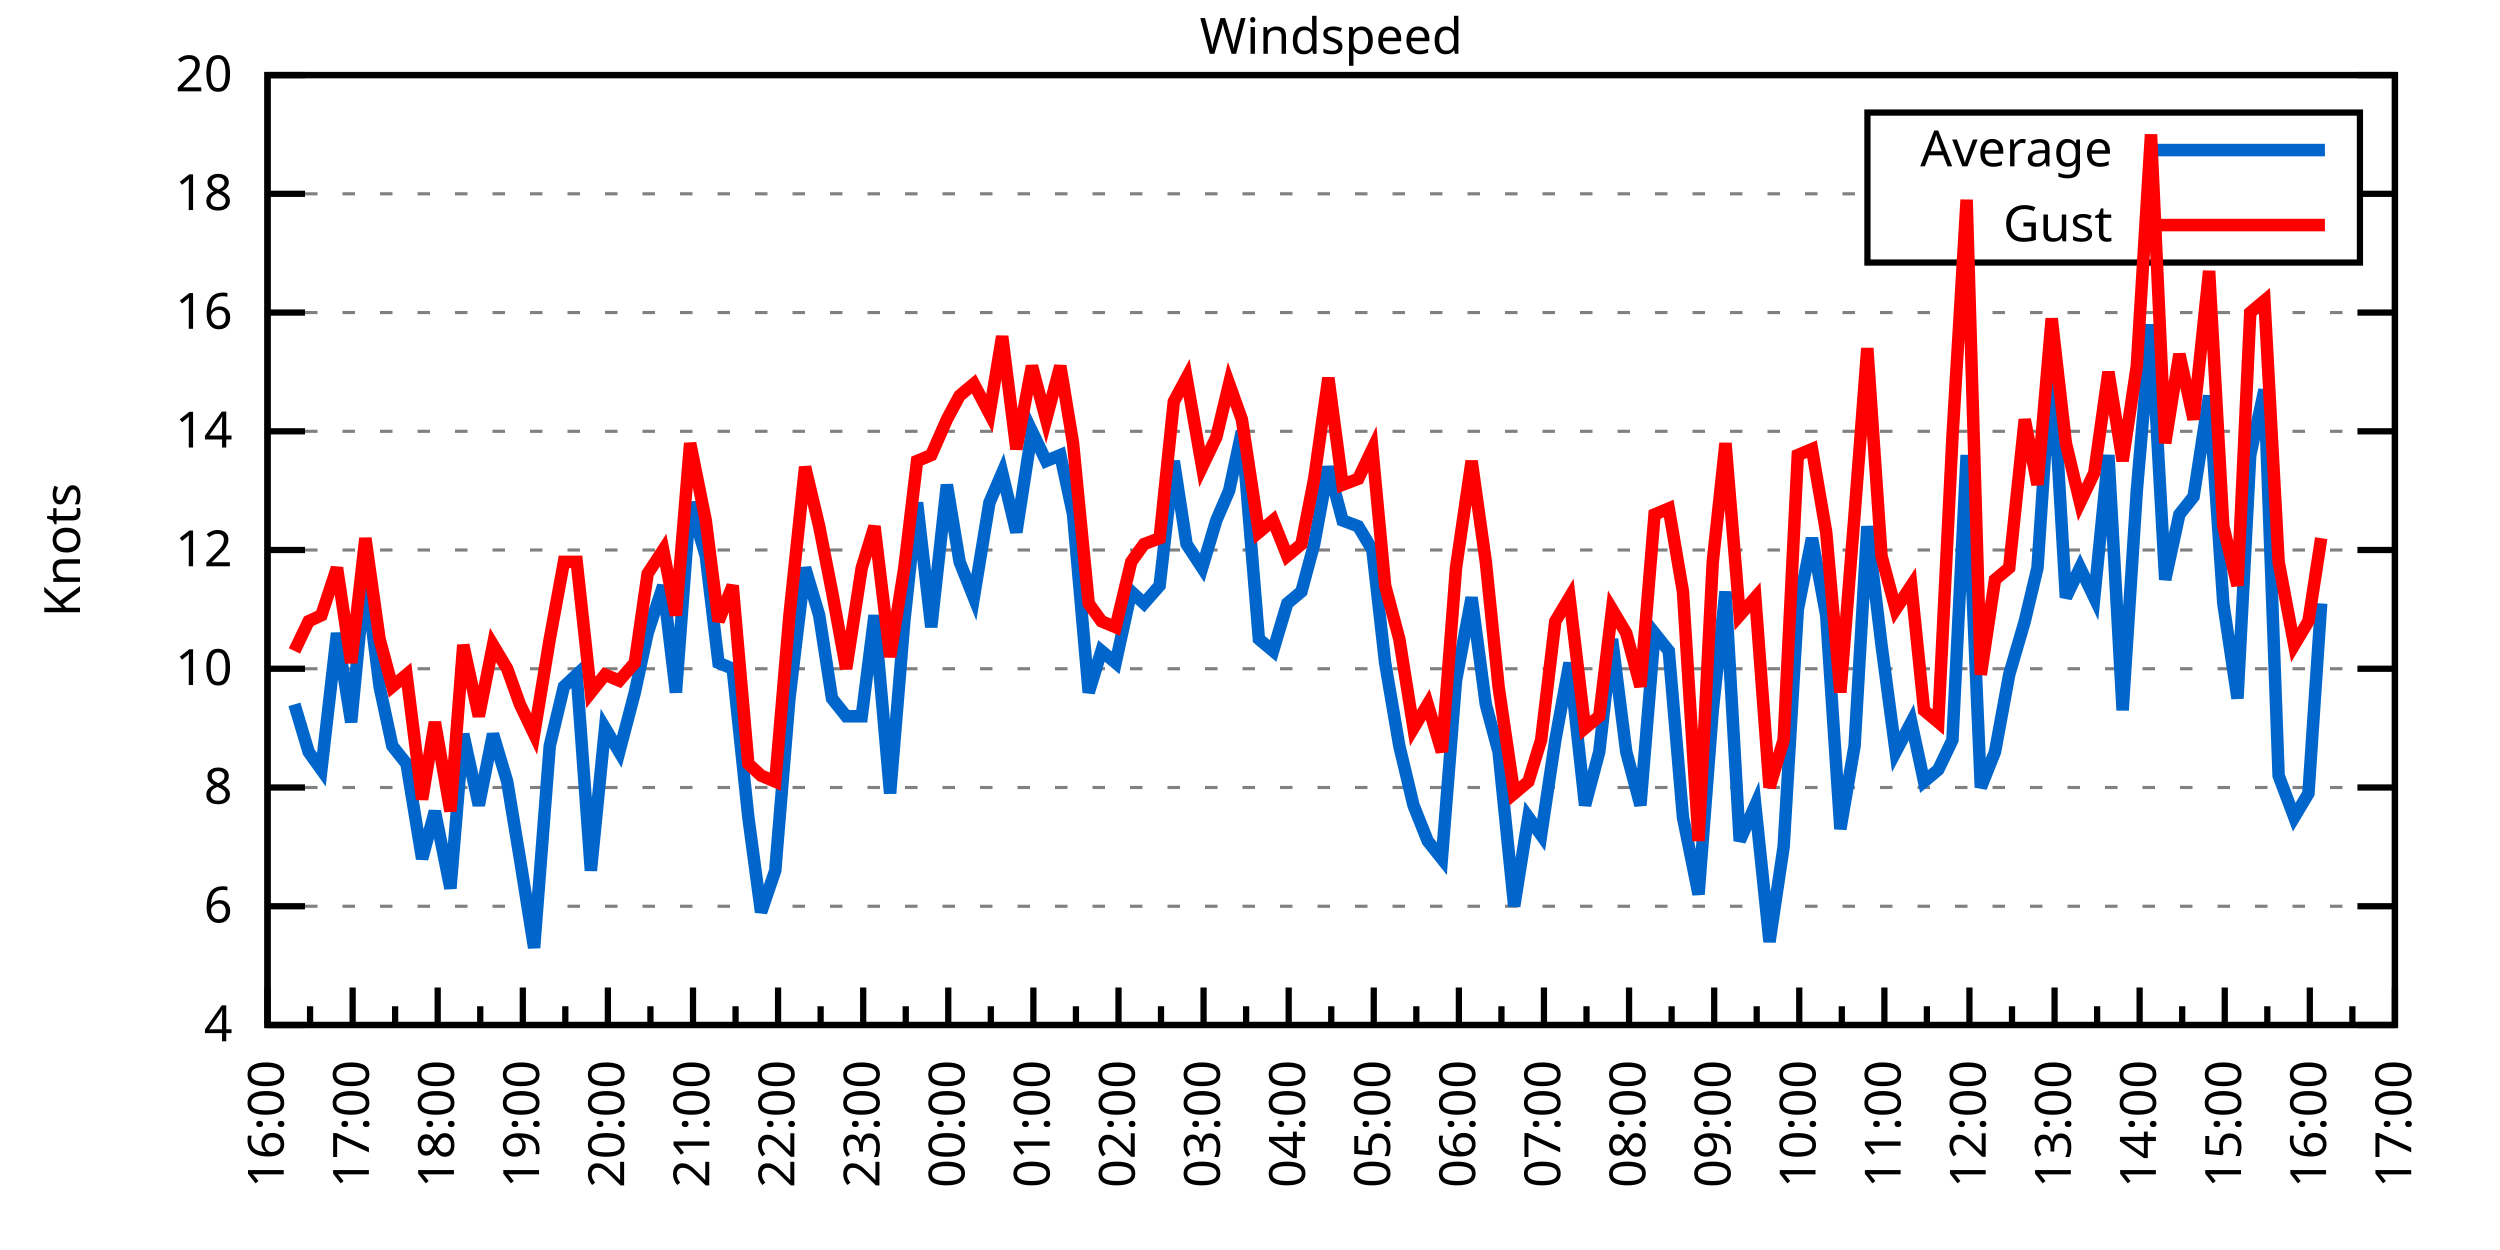
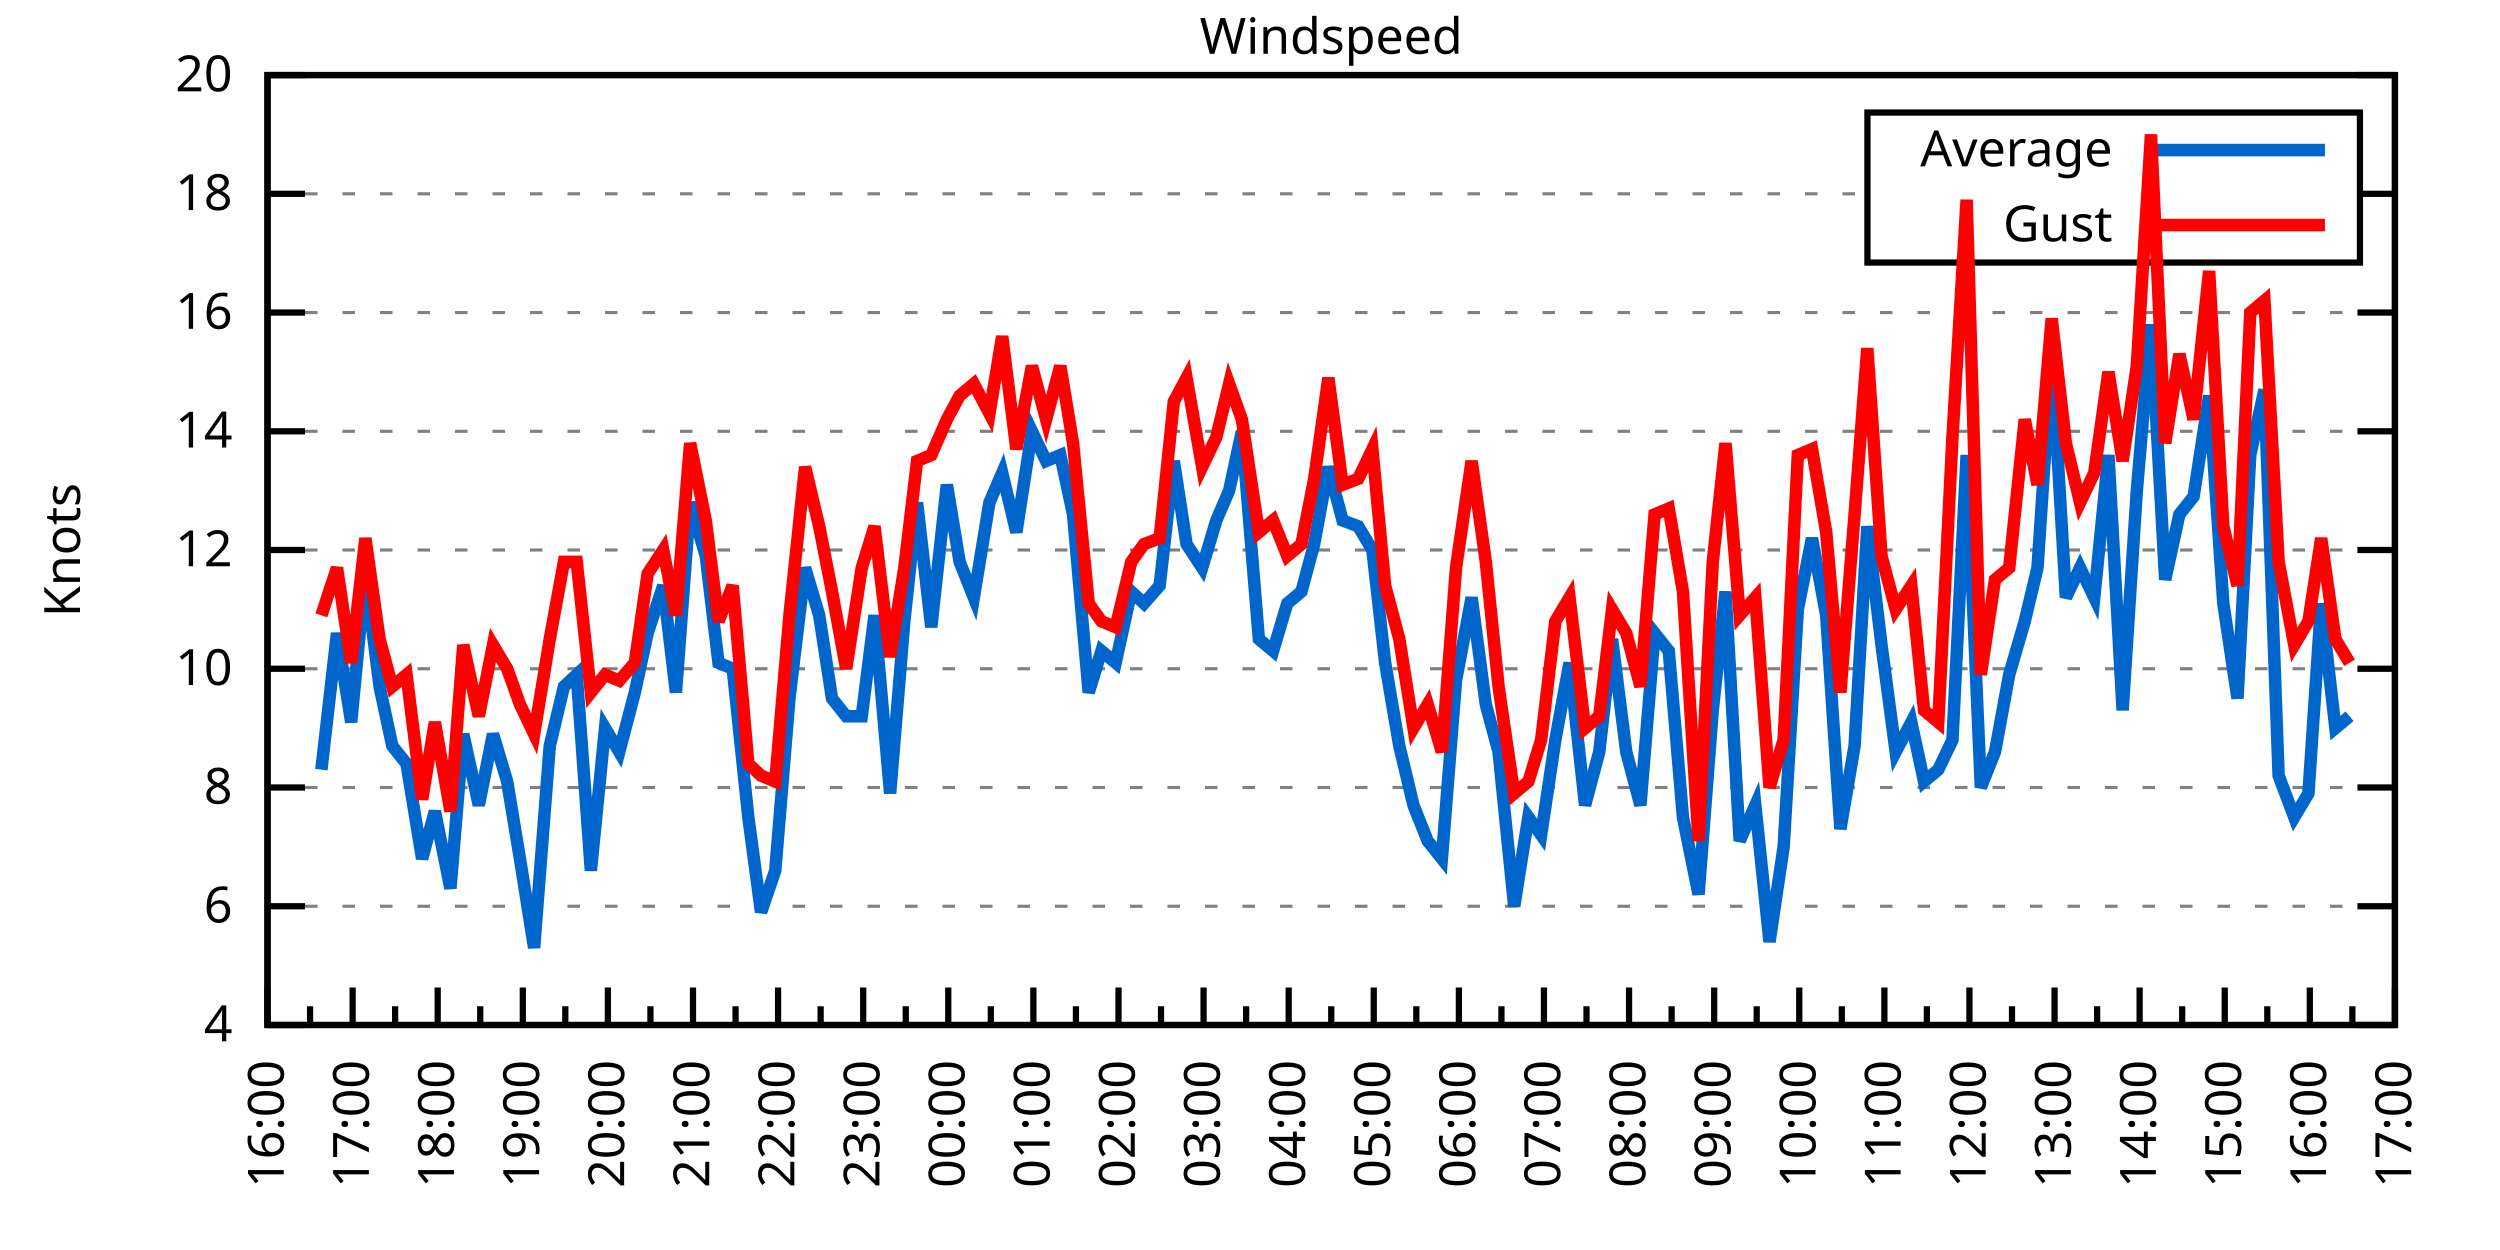
<svg xmlns="http://www.w3.org/2000/svg" xmlns:xlink="http://www.w3.org/1999/xlink" width="400" height="200" viewBox="0 0 400 200">
  <g id="gnuplot_canvas">
    <rect x="0" y="0" width="400" height="200" fill="none" />
    <defs>
      <circle id="gpDot" r="0.5" stroke-width="0.5" stroke="currentColor" />
      <path id="gpPt0" stroke-width="0.333" stroke="currentColor" d="M-1,0 h2 M0,-1 v2" />
      <path id="gpPt1" stroke-width="0.333" stroke="currentColor" d="M-1,-1 L1,1 M1,-1 L-1,1" />
      <path id="gpPt2" stroke-width="0.333" stroke="currentColor" d="M-1,0 L1,0 M0,-1 L0,1 M-1,-1 L1,1 M-1,1 L1,-1" />
      <rect id="gpPt3" stroke-width="0.333" stroke="currentColor" x="-1" y="-1" width="2" height="2" />
      <rect id="gpPt4" stroke-width="0.333" stroke="currentColor" fill="currentColor" x="-1" y="-1" width="2" height="2" />
      <circle id="gpPt5" stroke-width="0.333" stroke="currentColor" cx="0" cy="0" r="1" />
      <use xlink:href="#gpPt5" id="gpPt6" fill="currentColor" stroke="none" />
      <path id="gpPt7" stroke-width="0.333" stroke="currentColor" d="M0,-1.33 L-1.33,0.67 L1.33,0.67 z" />
      <use xlink:href="#gpPt7" id="gpPt8" fill="currentColor" stroke="none" />
      <use xlink:href="#gpPt7" id="gpPt9" stroke="currentColor" transform="rotate(180)" />
      <use xlink:href="#gpPt9" id="gpPt10" fill="currentColor" stroke="none" />
      <use xlink:href="#gpPt3" id="gpPt11" stroke="currentColor" transform="rotate(45)" />
      <use xlink:href="#gpPt11" id="gpPt12" fill="currentColor" stroke="none" />
      <path id="gpPt13" stroke-width="0.333" stroke="currentColor" d="M0,1.330 L1.265,0.411 L0.782,-1.067 L-0.782,-1.076 L-1.265,0.411 z" />
      <use xlink:href="#gpPt13" id="gpPt14" fill="currentColor" stroke="none" />
      <filter id="textbox" filterUnits="objectBoundingBox" x="0" y="0" height="1" width="1">
        <feFlood flood-color="white" flood-opacity="1" result="bgnd" />
        <feComposite in="SourceGraphic" in2="bgnd" operator="atop" />
      </filter>
      <filter id="greybox" filterUnits="objectBoundingBox" x="0" y="0" height="1" width="1">
        <feFlood flood-color="lightgrey" flood-opacity="1" result="grey" />
        <feComposite in="SourceGraphic" in2="grey" operator="atop" />
      </filter>
    </defs>
    <g fill="none" color="white" stroke="currentColor" stroke-width="1.00" stroke-linecap="butt" stroke-linejoin="miter">
</g>
    <g fill="none" color="black" stroke="currentColor" stroke-width="1.00" stroke-linecap="butt" stroke-linejoin="miter">
      <g stroke="none" shape-rendering="crispEdges">
        <polygon fill="rgb(255, 255, 255)" points="42.80,164.00 383.18,164.00 383.18,12.02 42.80,12.02 " />
      </g>
    </g>
    <g fill="none" color="black" stroke="currentColor" stroke-width="1.00" stroke-linecap="butt" stroke-linejoin="miter">
</g>
    <g fill="none" color="black" stroke="black" stroke-width="0.50" stroke-linecap="butt" stroke-linejoin="miter">
</g>
    <g fill="none" color="gray" stroke="currentColor" stroke-width="0.50" stroke-linecap="butt" stroke-linejoin="miter">
      <path stroke="gray" stroke-dasharray="2,4" class="gridline" d="M42.80,164.00 L383.19,164.00  " />
    </g>
    <g fill="none" color="gray" stroke="gray" stroke-width="1.00" stroke-linecap="butt" stroke-linejoin="miter">
</g>
    <g fill="none" color="black" stroke="currentColor" stroke-width="1.00" stroke-linecap="butt" stroke-linejoin="miter">
      <path stroke="black" d="M42.80,164.00 L48.80,164.00 M383.19,164.00 L377.19,164.00  " />
      <g transform="translate(37.20,166.60)" stroke="none" fill="black" font-family="Sans" font-size="8.00" text-anchor="end">
        <text>
          <tspan font-family="Sans"> 4</tspan>
        </text>
      </g>
    </g>
    <g fill="none" color="black" stroke="currentColor" stroke-width="1.00" stroke-linecap="butt" stroke-linejoin="miter">
</g>
    <g fill="none" color="black" stroke="black" stroke-width="0.50" stroke-linecap="butt" stroke-linejoin="miter">
</g>
    <g fill="none" color="gray" stroke="currentColor" stroke-width="0.50" stroke-linecap="butt" stroke-linejoin="miter">
      <path stroke="gray" stroke-dasharray="2,4" class="gridline" d="M42.80,145.00 L383.19,145.00  " />
    </g>
    <g fill="none" color="gray" stroke="gray" stroke-width="1.00" stroke-linecap="butt" stroke-linejoin="miter">
</g>
    <g fill="none" color="black" stroke="currentColor" stroke-width="1.00" stroke-linecap="butt" stroke-linejoin="miter">
      <path stroke="black" d="M42.80,145.00 L48.80,145.00 M383.19,145.00 L377.19,145.00  " />
      <g transform="translate(37.20,147.60)" stroke="none" fill="black" font-family="Sans" font-size="8.00" text-anchor="end">
        <text>
          <tspan font-family="Sans"> 6</tspan>
        </text>
      </g>
    </g>
    <g fill="none" color="black" stroke="currentColor" stroke-width="1.00" stroke-linecap="butt" stroke-linejoin="miter">
</g>
    <g fill="none" color="black" stroke="black" stroke-width="0.50" stroke-linecap="butt" stroke-linejoin="miter">
</g>
    <g fill="none" color="gray" stroke="currentColor" stroke-width="0.50" stroke-linecap="butt" stroke-linejoin="miter">
      <path stroke="gray" stroke-dasharray="2,4" class="gridline" d="M42.80,126.00 L383.19,126.00  " />
    </g>
    <g fill="none" color="gray" stroke="gray" stroke-width="1.00" stroke-linecap="butt" stroke-linejoin="miter">
</g>
    <g fill="none" color="black" stroke="currentColor" stroke-width="1.00" stroke-linecap="butt" stroke-linejoin="miter">
      <path stroke="black" d="M42.80,126.00 L48.80,126.00 M383.19,126.00 L377.19,126.00  " />
      <g transform="translate(37.20,128.60)" stroke="none" fill="black" font-family="Sans" font-size="8.00" text-anchor="end">
        <text>
          <tspan font-family="Sans"> 8</tspan>
        </text>
      </g>
    </g>
    <g fill="none" color="black" stroke="currentColor" stroke-width="1.00" stroke-linecap="butt" stroke-linejoin="miter">
</g>
    <g fill="none" color="black" stroke="black" stroke-width="0.50" stroke-linecap="butt" stroke-linejoin="miter">
</g>
    <g fill="none" color="gray" stroke="currentColor" stroke-width="0.50" stroke-linecap="butt" stroke-linejoin="miter">
      <path stroke="gray" stroke-dasharray="2,4" class="gridline" d="M42.80,107.00 L383.19,107.00  " />
    </g>
    <g fill="none" color="gray" stroke="gray" stroke-width="1.00" stroke-linecap="butt" stroke-linejoin="miter">
</g>
    <g fill="none" color="black" stroke="currentColor" stroke-width="1.00" stroke-linecap="butt" stroke-linejoin="miter">
      <path stroke="black" d="M42.80,107.00 L48.80,107.00 M383.19,107.00 L377.19,107.00  " />
      <g transform="translate(37.20,109.60)" stroke="none" fill="black" font-family="Sans" font-size="8.00" text-anchor="end">
        <text>
          <tspan font-family="Sans"> 10</tspan>
        </text>
      </g>
    </g>
    <g fill="none" color="black" stroke="currentColor" stroke-width="1.00" stroke-linecap="butt" stroke-linejoin="miter">
</g>
    <g fill="none" color="black" stroke="black" stroke-width="0.50" stroke-linecap="butt" stroke-linejoin="miter">
</g>
    <g fill="none" color="gray" stroke="currentColor" stroke-width="0.50" stroke-linecap="butt" stroke-linejoin="miter">
      <path stroke="gray" stroke-dasharray="2,4" class="gridline" d="M42.80,88.00 L383.19,88.00  " />
    </g>
    <g fill="none" color="gray" stroke="gray" stroke-width="1.00" stroke-linecap="butt" stroke-linejoin="miter">
</g>
    <g fill="none" color="black" stroke="currentColor" stroke-width="1.00" stroke-linecap="butt" stroke-linejoin="miter">
      <path stroke="black" d="M42.80,88.00 L48.80,88.00 M383.19,88.00 L377.19,88.00  " />
      <g transform="translate(37.20,90.60)" stroke="none" fill="black" font-family="Sans" font-size="8.00" text-anchor="end">
        <text>
          <tspan font-family="Sans"> 12</tspan>
        </text>
      </g>
    </g>
    <g fill="none" color="black" stroke="currentColor" stroke-width="1.00" stroke-linecap="butt" stroke-linejoin="miter">
</g>
    <g fill="none" color="black" stroke="black" stroke-width="0.50" stroke-linecap="butt" stroke-linejoin="miter">
</g>
    <g fill="none" color="gray" stroke="currentColor" stroke-width="0.50" stroke-linecap="butt" stroke-linejoin="miter">
      <path stroke="gray" stroke-dasharray="2,4" class="gridline" d="M42.80,69.01 L383.19,69.01  " />
    </g>
    <g fill="none" color="gray" stroke="gray" stroke-width="1.00" stroke-linecap="butt" stroke-linejoin="miter">
</g>
    <g fill="none" color="black" stroke="currentColor" stroke-width="1.00" stroke-linecap="butt" stroke-linejoin="miter">
      <path stroke="black" d="M42.80,69.01 L48.80,69.01 M383.19,69.01 L377.19,69.01  " />
      <g transform="translate(37.20,71.61)" stroke="none" fill="black" font-family="Sans" font-size="8.00" text-anchor="end">
        <text>
          <tspan font-family="Sans"> 14</tspan>
        </text>
      </g>
    </g>
    <g fill="none" color="black" stroke="currentColor" stroke-width="1.00" stroke-linecap="butt" stroke-linejoin="miter">
</g>
    <g fill="none" color="black" stroke="black" stroke-width="0.50" stroke-linecap="butt" stroke-linejoin="miter">
</g>
    <g fill="none" color="gray" stroke="currentColor" stroke-width="0.50" stroke-linecap="butt" stroke-linejoin="miter">
      <path stroke="gray" stroke-dasharray="2,4" class="gridline" d="M42.80,50.01 L383.19,50.01  " />
    </g>
    <g fill="none" color="gray" stroke="gray" stroke-width="1.00" stroke-linecap="butt" stroke-linejoin="miter">
</g>
    <g fill="none" color="black" stroke="currentColor" stroke-width="1.00" stroke-linecap="butt" stroke-linejoin="miter">
      <path stroke="black" d="M42.80,50.01 L48.80,50.01 M383.19,50.01 L377.19,50.01  " />
      <g transform="translate(37.20,52.61)" stroke="none" fill="black" font-family="Sans" font-size="8.00" text-anchor="end">
        <text>
          <tspan font-family="Sans"> 16</tspan>
        </text>
      </g>
    </g>
    <g fill="none" color="black" stroke="currentColor" stroke-width="1.00" stroke-linecap="butt" stroke-linejoin="miter">
</g>
    <g fill="none" color="black" stroke="black" stroke-width="0.50" stroke-linecap="butt" stroke-linejoin="miter">
</g>
    <g fill="none" color="gray" stroke="currentColor" stroke-width="0.50" stroke-linecap="butt" stroke-linejoin="miter">
      <path stroke="gray" stroke-dasharray="2,4" class="gridline" d="M42.80,31.01 L298.79,31.01 M377.59,31.01 L383.19,31.01  " />
    </g>
    <g fill="none" color="gray" stroke="gray" stroke-width="1.00" stroke-linecap="butt" stroke-linejoin="miter">
</g>
    <g fill="none" color="black" stroke="currentColor" stroke-width="1.00" stroke-linecap="butt" stroke-linejoin="miter">
      <path stroke="black" d="M42.80,31.01 L48.80,31.01 M383.19,31.01 L377.19,31.01  " />
      <g transform="translate(37.20,33.61)" stroke="none" fill="black" font-family="Sans" font-size="8.00" text-anchor="end">
        <text>
          <tspan font-family="Sans"> 18</tspan>
        </text>
      </g>
    </g>
    <g fill="none" color="black" stroke="currentColor" stroke-width="1.00" stroke-linecap="butt" stroke-linejoin="miter">
</g>
    <g fill="none" color="black" stroke="black" stroke-width="0.50" stroke-linecap="butt" stroke-linejoin="miter">
</g>
    <g fill="none" color="gray" stroke="currentColor" stroke-width="0.50" stroke-linecap="butt" stroke-linejoin="miter">
      <path stroke="gray" stroke-dasharray="2,4" class="gridline" d="M42.80,12.01 L383.19,12.01  " />
    </g>
    <g fill="none" color="gray" stroke="gray" stroke-width="1.00" stroke-linecap="butt" stroke-linejoin="miter">
</g>
    <g fill="none" color="black" stroke="currentColor" stroke-width="1.00" stroke-linecap="butt" stroke-linejoin="miter">
      <path stroke="black" d="M42.80,12.01 L48.80,12.01 M383.19,12.01 L377.19,12.01  " />
      <g transform="translate(37.20,14.61)" stroke="none" fill="black" font-family="Sans" font-size="8.00" text-anchor="end">
        <text>
          <tspan font-family="Sans"> 20</tspan>
        </text>
      </g>
    </g>
    <g fill="none" color="black" stroke="currentColor" stroke-width="1.00" stroke-linecap="butt" stroke-linejoin="miter">
      <path stroke="black" d="M42.80,164.00 L42.80,158.00  " />
      <g transform="translate(45.40,169.60) rotate(270)" stroke="none" fill="black" font-family="Sans" font-size="8.00" text-anchor="end">
        <text>
          <tspan font-family="Sans">16:00</tspan>
        </text>
      </g>
    </g>
    <g fill="none" color="black" stroke="currentColor" stroke-width="1.00" stroke-linecap="butt" stroke-linejoin="miter">
      <path stroke="black" d="M49.61,164.00 L49.61,161.00 M56.42,164.00 L56.42,158.00  " />
      <g transform="translate(59.02,169.60) rotate(270)" stroke="none" fill="black" font-family="Sans" font-size="8.00" text-anchor="end">
        <text>
          <tspan font-family="Sans">17:00</tspan>
        </text>
      </g>
    </g>
    <g fill="none" color="black" stroke="currentColor" stroke-width="1.00" stroke-linecap="butt" stroke-linejoin="miter">
      <path stroke="black" d="M63.22,164.00 L63.22,161.00 M70.03,164.00 L70.03,158.00  " />
      <g transform="translate(72.63,169.60) rotate(270)" stroke="none" fill="black" font-family="Sans" font-size="8.00" text-anchor="end">
        <text>
          <tspan font-family="Sans">18:00</tspan>
        </text>
      </g>
    </g>
    <g fill="none" color="black" stroke="currentColor" stroke-width="1.00" stroke-linecap="butt" stroke-linejoin="miter">
      <path stroke="black" d="M76.84,164.00 L76.84,161.00 M83.65,164.00 L83.65,158.00  " />
      <g transform="translate(86.25,169.60) rotate(270)" stroke="none" fill="black" font-family="Sans" font-size="8.00" text-anchor="end">
        <text>
          <tspan font-family="Sans">19:00</tspan>
        </text>
      </g>
    </g>
    <g fill="none" color="black" stroke="currentColor" stroke-width="1.00" stroke-linecap="butt" stroke-linejoin="miter">
      <path stroke="black" d="M90.45,164.00 L90.45,161.00 M97.26,164.00 L97.26,158.00  " />
      <g transform="translate(99.86,169.60) rotate(270)" stroke="none" fill="black" font-family="Sans" font-size="8.00" text-anchor="end">
        <text>
          <tspan font-family="Sans">20:00</tspan>
        </text>
      </g>
    </g>
    <g fill="none" color="black" stroke="currentColor" stroke-width="1.00" stroke-linecap="butt" stroke-linejoin="miter">
      <path stroke="black" d="M104.07,164.00 L104.07,161.00 M110.88,164.00 L110.88,158.00  " />
      <g transform="translate(113.48,169.60) rotate(270)" stroke="none" fill="black" font-family="Sans" font-size="8.00" text-anchor="end">
        <text>
          <tspan font-family="Sans">21:00</tspan>
        </text>
      </g>
    </g>
    <g fill="none" color="black" stroke="currentColor" stroke-width="1.00" stroke-linecap="butt" stroke-linejoin="miter">
      <path stroke="black" d="M117.69,164.00 L117.69,161.00 M124.49,164.00 L124.49,158.00  " />
      <g transform="translate(127.09,169.60) rotate(270)" stroke="none" fill="black" font-family="Sans" font-size="8.00" text-anchor="end">
        <text>
          <tspan font-family="Sans">22:00</tspan>
        </text>
      </g>
    </g>
    <g fill="none" color="black" stroke="currentColor" stroke-width="1.00" stroke-linecap="butt" stroke-linejoin="miter">
      <path stroke="black" d="M131.30,164.00 L131.30,161.00 M138.11,164.00 L138.11,158.00  " />
      <g transform="translate(140.71,169.60) rotate(270)" stroke="none" fill="black" font-family="Sans" font-size="8.00" text-anchor="end">
        <text>
          <tspan font-family="Sans">23:00</tspan>
        </text>
      </g>
    </g>
    <g fill="none" color="black" stroke="currentColor" stroke-width="1.00" stroke-linecap="butt" stroke-linejoin="miter">
      <path stroke="black" d="M144.92,164.00 L144.92,161.00 M151.72,164.00 L151.72,158.00  " />
      <g transform="translate(154.32,169.60) rotate(270)" stroke="none" fill="black" font-family="Sans" font-size="8.00" text-anchor="end">
        <text>
          <tspan font-family="Sans">00:00</tspan>
        </text>
      </g>
    </g>
    <g fill="none" color="black" stroke="currentColor" stroke-width="1.00" stroke-linecap="butt" stroke-linejoin="miter">
      <path stroke="black" d="M158.53,164.00 L158.53,161.00 M165.34,164.00 L165.34,158.00  " />
      <g transform="translate(167.94,169.60) rotate(270)" stroke="none" fill="black" font-family="Sans" font-size="8.00" text-anchor="end">
        <text>
          <tspan font-family="Sans">01:00</tspan>
        </text>
      </g>
    </g>
    <g fill="none" color="black" stroke="currentColor" stroke-width="1.00" stroke-linecap="butt" stroke-linejoin="miter">
      <path stroke="black" d="M172.15,164.00 L172.15,161.00 M178.96,164.00 L178.96,158.00  " />
      <g transform="translate(181.56,169.60) rotate(270)" stroke="none" fill="black" font-family="Sans" font-size="8.00" text-anchor="end">
        <text>
          <tspan font-family="Sans">02:00</tspan>
        </text>
      </g>
    </g>
    <g fill="none" color="black" stroke="currentColor" stroke-width="1.00" stroke-linecap="butt" stroke-linejoin="miter">
      <path stroke="black" d="M185.76,164.00 L185.76,161.00 M192.57,164.00 L192.57,158.00  " />
      <g transform="translate(195.17,169.60) rotate(270)" stroke="none" fill="black" font-family="Sans" font-size="8.00" text-anchor="end">
        <text>
          <tspan font-family="Sans">03:00</tspan>
        </text>
      </g>
    </g>
    <g fill="none" color="black" stroke="currentColor" stroke-width="1.00" stroke-linecap="butt" stroke-linejoin="miter">
      <path stroke="black" d="M199.38,164.00 L199.38,161.00 M206.19,164.00 L206.19,158.00  " />
      <g transform="translate(208.79,169.60) rotate(270)" stroke="none" fill="black" font-family="Sans" font-size="8.00" text-anchor="end">
        <text>
          <tspan font-family="Sans">04:00</tspan>
        </text>
      </g>
    </g>
    <g fill="none" color="black" stroke="currentColor" stroke-width="1.00" stroke-linecap="butt" stroke-linejoin="miter">
      <path stroke="black" d="M213.00,164.00 L213.00,161.00 M219.80,164.00 L219.80,158.00  " />
      <g transform="translate(222.40,169.60) rotate(270)" stroke="none" fill="black" font-family="Sans" font-size="8.00" text-anchor="end">
        <text>
          <tspan font-family="Sans">05:00</tspan>
        </text>
      </g>
    </g>
    <g fill="none" color="black" stroke="currentColor" stroke-width="1.00" stroke-linecap="butt" stroke-linejoin="miter">
      <path stroke="black" d="M226.61,164.00 L226.61,161.00 M233.42,164.00 L233.42,158.00  " />
      <g transform="translate(236.02,169.60) rotate(270)" stroke="none" fill="black" font-family="Sans" font-size="8.00" text-anchor="end">
        <text>
          <tspan font-family="Sans">06:00</tspan>
        </text>
      </g>
    </g>
    <g fill="none" color="black" stroke="currentColor" stroke-width="1.00" stroke-linecap="butt" stroke-linejoin="miter">
      <path stroke="black" d="M240.23,164.00 L240.23,161.00 M247.03,164.00 L247.03,158.00  " />
      <g transform="translate(249.63,169.60) rotate(270)" stroke="none" fill="black" font-family="Sans" font-size="8.00" text-anchor="end">
        <text>
          <tspan font-family="Sans">07:00</tspan>
        </text>
      </g>
    </g>
    <g fill="none" color="black" stroke="currentColor" stroke-width="1.00" stroke-linecap="butt" stroke-linejoin="miter">
      <path stroke="black" d="M253.84,164.00 L253.84,161.00 M260.65,164.00 L260.65,158.00  " />
      <g transform="translate(263.25,169.60) rotate(270)" stroke="none" fill="black" font-family="Sans" font-size="8.00" text-anchor="end">
        <text>
          <tspan font-family="Sans">08:00</tspan>
        </text>
      </g>
    </g>
    <g fill="none" color="black" stroke="currentColor" stroke-width="1.00" stroke-linecap="butt" stroke-linejoin="miter">
      <path stroke="black" d="M267.46,164.00 L267.46,161.00 M274.27,164.00 L274.27,158.00  " />
      <g transform="translate(276.87,169.60) rotate(270)" stroke="none" fill="black" font-family="Sans" font-size="8.00" text-anchor="end">
        <text>
          <tspan font-family="Sans">09:00</tspan>
        </text>
      </g>
    </g>
    <g fill="none" color="black" stroke="currentColor" stroke-width="1.00" stroke-linecap="butt" stroke-linejoin="miter">
      <path stroke="black" d="M281.07,164.00 L281.07,161.00 M287.88,164.00 L287.88,158.00  " />
      <g transform="translate(290.48,169.60) rotate(270)" stroke="none" fill="black" font-family="Sans" font-size="8.00" text-anchor="end">
        <text>
          <tspan font-family="Sans">10:00</tspan>
        </text>
      </g>
    </g>
    <g fill="none" color="black" stroke="currentColor" stroke-width="1.00" stroke-linecap="butt" stroke-linejoin="miter">
      <path stroke="black" d="M294.69,164.00 L294.69,161.00 M301.50,164.00 L301.50,158.00  " />
      <g transform="translate(304.10,169.60) rotate(270)" stroke="none" fill="black" font-family="Sans" font-size="8.00" text-anchor="end">
        <text>
          <tspan font-family="Sans">11:00</tspan>
        </text>
      </g>
    </g>
    <g fill="none" color="black" stroke="currentColor" stroke-width="1.00" stroke-linecap="butt" stroke-linejoin="miter">
      <path stroke="black" d="M308.30,164.00 L308.30,161.00 M315.11,164.00 L315.11,158.00  " />
      <g transform="translate(317.71,169.60) rotate(270)" stroke="none" fill="black" font-family="Sans" font-size="8.00" text-anchor="end">
        <text>
          <tspan font-family="Sans">12:00</tspan>
        </text>
      </g>
    </g>
    <g fill="none" color="black" stroke="currentColor" stroke-width="1.00" stroke-linecap="butt" stroke-linejoin="miter">
      <path stroke="black" d="M321.92,164.00 L321.92,161.00 M328.73,164.00 L328.73,158.00  " />
      <g transform="translate(331.33,169.60) rotate(270)" stroke="none" fill="black" font-family="Sans" font-size="8.00" text-anchor="end">
        <text>
          <tspan font-family="Sans">13:00</tspan>
        </text>
      </g>
    </g>
    <g fill="none" color="black" stroke="currentColor" stroke-width="1.00" stroke-linecap="butt" stroke-linejoin="miter">
      <path stroke="black" d="M335.54,164.00 L335.54,161.00 M342.34,164.00 L342.34,158.00  " />
      <g transform="translate(344.94,169.60) rotate(270)" stroke="none" fill="black" font-family="Sans" font-size="8.00" text-anchor="end">
        <text>
          <tspan font-family="Sans">14:00</tspan>
        </text>
      </g>
    </g>
    <g fill="none" color="black" stroke="currentColor" stroke-width="1.00" stroke-linecap="butt" stroke-linejoin="miter">
      <path stroke="black" d="M349.15,164.00 L349.15,161.00 M355.96,164.00 L355.96,158.00  " />
      <g transform="translate(358.56,169.60) rotate(270)" stroke="none" fill="black" font-family="Sans" font-size="8.00" text-anchor="end">
        <text>
          <tspan font-family="Sans">15:00</tspan>
        </text>
      </g>
    </g>
    <g fill="none" color="black" stroke="currentColor" stroke-width="1.00" stroke-linecap="butt" stroke-linejoin="miter">
      <path stroke="black" d="M362.77,164.00 L362.77,161.00 M369.57,164.00 L369.57,158.00  " />
      <g transform="translate(372.17,169.60) rotate(270)" stroke="none" fill="black" font-family="Sans" font-size="8.00" text-anchor="end">
        <text>
          <tspan font-family="Sans">16:00</tspan>
        </text>
      </g>
    </g>
    <g fill="none" color="black" stroke="currentColor" stroke-width="1.00" stroke-linecap="butt" stroke-linejoin="miter">
      <path stroke="black" d="M376.38,164.00 L376.38,161.00 M383.19,164.00 L383.19,158.00  " />
      <g transform="translate(385.79,169.60) rotate(270)" stroke="none" fill="black" font-family="Sans" font-size="8.00" text-anchor="end">
        <text>
          <tspan font-family="Sans">17:00</tspan>
        </text>
      </g>
    </g>
    <g fill="none" color="black" stroke="currentColor" stroke-width="1.00" stroke-linecap="butt" stroke-linejoin="miter">
</g>
    <g fill="none" color="black" stroke="currentColor" stroke-width="1.00" stroke-linecap="butt" stroke-linejoin="miter">
      <path stroke="black" d="M42.80,12.01 L42.80,164.00 L383.19,164.00 L383.19,12.01 L42.80,12.01 Z  " />
    </g>
    <g fill="none" color="black" stroke="currentColor" stroke-width="1.00" stroke-linecap="butt" stroke-linejoin="miter">
      <g transform="translate(12.80,88.01) rotate(270)" stroke="none" fill="black" font-family="Sans" font-size="8.00" text-anchor="middle">
        <text>
          <tspan font-family="Sans">Knots</tspan>
        </text>
      </g>
    </g>
    <g fill="none" color="black" stroke="currentColor" stroke-width="1.00" stroke-linecap="butt" stroke-linejoin="miter">
</g>
    <g fill="none" color="black" stroke="currentColor" stroke-width="1.00" stroke-linecap="butt" stroke-linejoin="miter">
      <path stroke="black" d="M298.79,42.01 L298.79,18.01 L377.59,18.01 L377.59,42.01 L298.79,42.01 Z  " />
    </g>
    <g id="Windspeed_plot_1">
      <g fill="none" color="white" stroke="black" stroke-width="2.00" stroke-linecap="butt" stroke-linejoin="miter">
</g>
      <g fill="none" color="black" stroke="currentColor" stroke-width="2.00" stroke-linecap="butt" stroke-linejoin="miter">
        <g transform="translate(337.99,26.61)" stroke="none" fill="black" font-family="Sans" font-size="8.00" text-anchor="end">
          <text>
            <tspan font-family="Sans">Average</tspan>
          </text>
        </g>
      </g>
      <g fill="none" color="black" stroke="currentColor" stroke-width="2.00" stroke-linecap="butt" stroke-linejoin="miter">
-         <path stroke="rgb(  0, 102, 204)" d="M343.59,24.01 L371.99,24.01 M47.11,112.70 L49.38,120.30 L51.42,123.15 L53.92,101.30 L56.19,115.55 L58.46,91.80   L60.73,109.85 L62.77,119.35 L65.04,122.20 L67.54,137.40 L69.58,129.80 L72.07,142.15 L74.12,117.45 L76.61,128.85   L78.88,117.45 L81.15,125.05 L83.19,137.40 L85.46,151.65 L87.96,119.35 L90.23,109.85 L92.27,107.95 L94.54,139.30   L96.81,116.50 L99.08,120.30 L101.57,110.80 L103.62,101.30 L106.11,93.70 L108.15,110.80 L110.42,80.41 L112.92,88.95   L114.96,106.05 L117.23,107.00 L119.73,130.75 L121.77,145.95 L124.04,139.30 L126.31,111.75 L128.81,90.85 L131.07,98.45   L133.12,111.75 L135.39,114.60 L137.88,114.60 L139.92,98.45 L142.42,126.95 L144.69,99.40 L146.73,80.41 L149.00,100.35   L151.50,77.56 L153.54,89.90 L155.81,95.60 L158.31,80.41 L160.35,75.66 L162.62,85.16 L165.11,69.01 L167.38,73.76   L169.65,72.81 L171.69,82.31 L174.19,110.80 L176.23,104.15 L178.50,106.05 L181.00,94.65 L183.04,96.55 L185.54,93.70   L187.81,73.76 L189.85,87.06 L192.34,90.85 L194.61,83.26 L196.66,78.51 L198.70,69.01 L201.42,102.25 L203.69,104.15   L205.96,96.55 L208.23,94.65 L210.27,87.06 L212.54,74.71 L214.81,83.26 L217.31,84.21 L219.58,88.00 L221.62,106.05   L223.89,119.35 L226.16,128.85 L228.43,134.55 L230.70,137.40 L232.96,108.90 L235.46,95.60 L237.73,112.70 L239.77,120.30   L242.27,145.00 L244.54,130.75 L246.58,133.60 L248.85,118.40 L251.12,106.05 L253.61,128.85 L255.88,120.30 L257.93,102.25   L260.20,120.30 L262.47,128.85 L264.73,101.30 L267.00,104.15 L269.27,130.75 L271.77,143.10 L274.04,113.65 L276.08,94.65   L278.35,134.55 L280.85,128.85 L283.12,150.70 L285.38,135.50 L287.65,97.50 L289.92,86.11 L292.19,98.45 L294.46,132.65   L296.73,119.35 L298.77,84.21 L301.04,103.20 L303.31,120.30 L305.81,115.55 L307.85,125.05 L310.12,123.15 L312.39,118.40   L314.66,72.81 L316.93,126.00 L319.20,120.30 L321.47,107.95 L323.96,99.40 L326.00,90.85 L328.27,56.66 L330.54,95.60   L332.81,90.85 L335.08,95.60 L337.35,72.81 L339.62,113.65 L341.89,78.51 L344.16,51.91 L346.43,92.75 L348.70,82.31   L350.97,79.46 L353.46,63.31 L355.73,96.55 L358.00,111.75 L360.04,72.81 L362.31,62.36 L364.58,124.10 L367.08,130.75   L369.35,126.95 L371.39,96.55  " />
+         <path stroke="rgb(  0, 102, 204)" d="M343.59,24.01 L371.99,24.01 M51.42,123.15 L53.92,101.30 L56.19,115.55 L58.46,91.80 L60.73,109.85 L62.77,119.35   L65.04,122.20 L67.54,137.40 L69.58,129.80 L72.07,142.15 L74.12,117.45 L76.61,128.85 L78.88,117.45 L81.15,125.05   L83.19,137.40 L85.46,151.65 L87.96,119.35 L90.23,109.85 L92.27,107.95 L94.54,139.30 L96.81,116.50 L99.08,120.30   L101.57,110.80 L103.62,101.30 L106.11,93.70 L108.15,110.80 L110.42,80.41 L112.92,88.95 L114.96,106.05 L117.23,107.00   L119.73,130.75 L121.77,145.95 L124.04,139.30 L126.31,111.75 L128.81,90.85 L131.07,98.45 L133.12,111.75 L135.39,114.60   L137.88,114.60 L139.92,98.45 L142.42,126.95 L144.69,99.40 L146.73,80.41 L149.00,100.35 L151.50,77.56 L153.54,89.90   L155.81,95.60 L158.31,80.41 L160.35,75.66 L162.62,85.16 L165.11,69.01 L167.38,73.76 L169.65,72.81 L171.69,82.31   L174.19,110.80 L176.23,104.15 L178.50,106.05 L181.00,94.65 L183.04,96.55 L185.54,93.70 L187.81,73.76 L189.85,87.06   L192.34,90.85 L194.61,83.26 L196.66,78.51 L198.70,69.01 L201.42,102.25 L203.69,104.15 L205.96,96.55 L208.23,94.65   L210.27,87.06 L212.54,74.71 L214.81,83.26 L217.31,84.21 L219.58,88.00 L221.62,106.05 L223.89,119.35 L226.16,128.85   L228.43,134.55 L230.70,137.40 L232.96,108.90 L235.46,95.60 L237.73,112.70 L239.77,120.30 L242.27,145.00 L244.54,130.75   L246.58,133.60 L248.85,118.40 L251.12,106.05 L253.61,128.85 L255.88,120.30 L257.93,102.25 L260.20,120.30 L262.47,128.85   L264.73,101.30 L267.00,104.15 L269.27,130.75 L271.77,143.10 L274.04,113.65 L276.08,94.65 L278.35,134.55 L280.85,128.85   L283.12,150.70 L285.38,135.50 L287.65,97.50 L289.92,86.11 L292.19,98.45 L294.46,132.65 L296.73,119.35 L298.77,84.21   L301.04,103.20 L303.31,120.30 L305.81,115.55 L307.85,125.05 L310.12,123.15 L312.39,118.40 L314.66,72.81 L316.93,126.00   L319.20,120.30 L321.47,107.95 L323.96,99.40 L326.00,90.85 L328.27,56.66 L330.54,95.60 L332.81,90.85 L335.08,95.60   L337.35,72.81 L339.62,113.65 L341.89,78.51 L344.16,51.91 L346.43,92.75 L348.70,82.31 L350.97,79.46 L353.46,63.31   L355.73,96.55 L358.00,111.75 L360.04,72.81 L362.31,62.36 L364.58,124.10 L367.08,130.75 L369.35,126.95 L371.39,96.55   L373.66,116.50 L375.93,114.60  " />
      </g>
    </g>
    <g id="Windspeed_plot_2">
      <g fill="none" color="black" stroke="currentColor" stroke-width="2.00" stroke-linecap="butt" stroke-linejoin="miter">
        <g transform="translate(337.99,38.61)" stroke="none" fill="black" font-family="Sans" font-size="8.00" text-anchor="end">
          <text>
            <tspan font-family="Sans">Gust</tspan>
          </text>
        </g>
      </g>
      <g fill="none" color="black" stroke="currentColor" stroke-width="2.00" stroke-linecap="butt" stroke-linejoin="miter">
-         <path stroke="rgb(255,   0,   0)" d="M343.59,36.01 L371.99,36.01 M47.11,104.15 L49.38,99.40 L51.42,98.45 L53.92,90.85 L56.19,106.05 L58.46,86.11   L60.73,102.25 L62.77,109.85 L65.04,107.95 L67.54,127.90 L69.58,115.55 L72.07,129.80 L74.12,103.20 L76.61,114.60   L78.88,103.20 L81.15,107.00 L83.19,112.70 L85.46,117.45 L87.96,102.25 L90.23,89.90 L92.27,89.90 L94.54,110.80   L96.81,107.95 L99.08,108.90 L101.57,106.05 L103.62,91.80 L106.11,88.00 L108.15,98.45 L110.42,70.91 L112.92,83.26   L114.96,99.40 L117.23,93.70 L119.73,122.20 L121.77,124.10 L124.04,125.05 L126.31,98.45 L128.81,74.71 L131.07,84.21   L133.12,94.65 L135.39,107.00 L137.88,90.85 L139.92,84.21 L142.42,105.10 L144.69,90.85 L146.73,73.76 L149.00,72.81   L151.50,67.11 L153.54,63.31 L155.81,61.41 L158.31,66.16 L160.35,53.81 L162.62,71.86 L165.11,58.56 L167.38,67.11   L169.65,58.56 L171.69,70.91 L174.19,96.55 L176.23,99.40 L178.50,100.35 L181.00,89.90 L183.04,87.06 L185.54,86.11   L187.81,64.26 L189.85,60.46 L192.34,74.71 L194.61,69.96 L196.66,61.41 L198.70,67.11 L201.42,85.16 L203.69,83.26   L205.96,88.95 L208.23,87.06 L210.27,76.61 L212.54,60.46 L214.81,77.56 L217.31,76.61 L219.58,71.86 L221.62,93.70   L223.89,102.25 L226.16,116.50 L228.43,112.70 L230.70,120.30 L232.96,90.85 L235.46,73.76 L237.73,89.90 L239.77,109.85   L242.27,126.95 L244.54,125.05 L246.58,118.40 L248.85,99.40 L251.12,95.60 L253.61,116.50 L255.88,114.60 L257.93,97.50   L260.20,101.30 L262.47,109.85 L264.73,82.31 L267.00,81.36 L269.27,94.65 L271.77,134.55 L274.04,89.90 L276.08,70.91   L278.35,98.45 L280.85,95.60 L283.12,126.00 L285.38,118.40 L287.65,72.81 L289.92,71.86 L292.19,85.16 L294.46,110.80   L296.73,82.31 L298.77,55.71 L301.04,88.95 L303.31,97.50 L305.81,93.70 L307.85,113.65 L310.12,115.55 L312.39,69.96   L314.66,31.96 L316.93,107.95 L319.20,92.75 L321.47,90.85 L323.96,67.11 L326.00,77.56 L328.27,50.96 L330.54,70.91   L332.81,80.41 L335.08,75.66 L337.35,59.51 L339.62,73.76 L341.89,58.56 L344.16,21.51 L346.43,70.91 L348.70,56.66   L350.97,67.11 L353.46,43.36 L355.73,84.21 L358.00,93.70 L360.04,50.01 L362.31,48.11 L364.58,89.90 L367.08,103.20   L369.35,99.40 L371.39,86.11  " />
+         <path stroke="rgb(255,   0,   0)" d="M343.59,36.01 L371.99,36.01 M51.42,98.45 L53.92,90.85 L56.19,106.05 L58.46,86.11 L60.73,102.25 L62.77,109.85   L65.04,107.95 L67.54,127.90 L69.58,115.55 L72.07,129.80 L74.12,103.20 L76.61,114.60 L78.88,103.20 L81.15,107.00   L83.19,112.70 L85.46,117.45 L87.96,102.25 L90.23,89.90 L92.27,89.90 L94.54,110.80 L96.81,107.95 L99.08,108.90   L101.57,106.05 L103.62,91.80 L106.11,88.00 L108.15,98.45 L110.42,70.91 L112.92,83.26 L114.96,99.40 L117.23,93.70   L119.73,122.20 L121.77,124.10 L124.04,125.05 L126.31,98.45 L128.81,74.71 L131.07,84.21 L133.12,94.65 L135.39,107.00   L137.88,90.85 L139.92,84.21 L142.42,105.10 L144.69,90.85 L146.73,73.76 L149.00,72.81 L151.50,67.11 L153.54,63.31   L155.81,61.41 L158.31,66.16 L160.35,53.81 L162.62,71.86 L165.11,58.56 L167.38,67.11 L169.65,58.56 L171.69,70.91   L174.19,96.55 L176.23,99.40 L178.50,100.35 L181.00,89.90 L183.04,87.06 L185.54,86.11 L187.81,64.26 L189.85,60.46   L192.34,74.71 L194.61,69.96 L196.66,61.41 L198.70,67.11 L201.42,85.16 L203.69,83.26 L205.96,88.95 L208.23,87.06   L210.27,76.61 L212.54,60.46 L214.81,77.56 L217.31,76.61 L219.58,71.86 L221.62,93.70 L223.89,102.25 L226.16,116.50   L228.43,112.70 L230.70,120.30 L232.96,90.85 L235.46,73.76 L237.73,89.90 L239.77,109.85 L242.27,126.95 L244.54,125.05   L246.58,118.40 L248.85,99.40 L251.12,95.60 L253.61,116.50 L255.88,114.60 L257.93,97.50 L260.20,101.30 L262.47,109.85   L264.73,82.31 L267.00,81.36 L269.27,94.65 L271.77,134.55 L274.04,89.90 L276.08,70.91 L278.35,98.45 L280.85,95.60   L283.12,126.00 L285.38,118.40 L287.65,72.81 L289.92,71.86 L292.19,85.16 L294.46,110.80 L296.73,82.31 L298.77,55.71   L301.04,88.95 L303.31,97.50 L305.81,93.70 L307.85,113.65 L310.12,115.55 L312.39,69.96 L314.66,31.96 L316.93,107.95   L319.20,92.75 L321.47,90.85 L323.96,67.11 L326.00,77.56 L328.27,50.96 L330.54,70.91 L332.81,80.41 L335.08,75.66   L337.35,59.51 L339.62,73.76 L341.89,58.56 L344.16,21.51 L346.43,70.91 L348.70,56.66 L350.97,67.11 L353.46,43.36   L355.73,84.21 L358.00,93.70 L360.04,50.01 L362.31,48.11 L364.58,89.90 L367.08,103.20 L369.35,99.40 L371.39,86.11   L373.66,102.25 L375.93,106.05  " />
      </g>
    </g>
    <g fill="none" color="black" stroke="currentColor" stroke-width="2.00" stroke-linecap="butt" stroke-linejoin="miter">
</g>
    <g fill="none" color="black" stroke="black" stroke-width="1.00" stroke-linecap="butt" stroke-linejoin="miter">
</g>
    <g fill="none" color="black" stroke="currentColor" stroke-width="1.00" stroke-linecap="butt" stroke-linejoin="miter">
      <path stroke="black" d="M42.80,12.01 L42.80,164.00 L383.19,164.00 L383.19,12.01 L42.80,12.01 Z  " />
    </g>
    <g fill="none" color="black" stroke="currentColor" stroke-width="1.00" stroke-linecap="butt" stroke-linejoin="miter">
      <g transform="translate(212.99,8.61)" stroke="none" fill="black" font-family="Sans" font-size="8.00" text-anchor="middle">
        <text>
          <tspan font-family="Sans">Windspeed</tspan>
        </text>
      </g>
    </g>
    <g fill="none" color="black" stroke="currentColor" stroke-width="1.00" stroke-linecap="butt" stroke-linejoin="miter">
</g>
  </g>
</svg>
